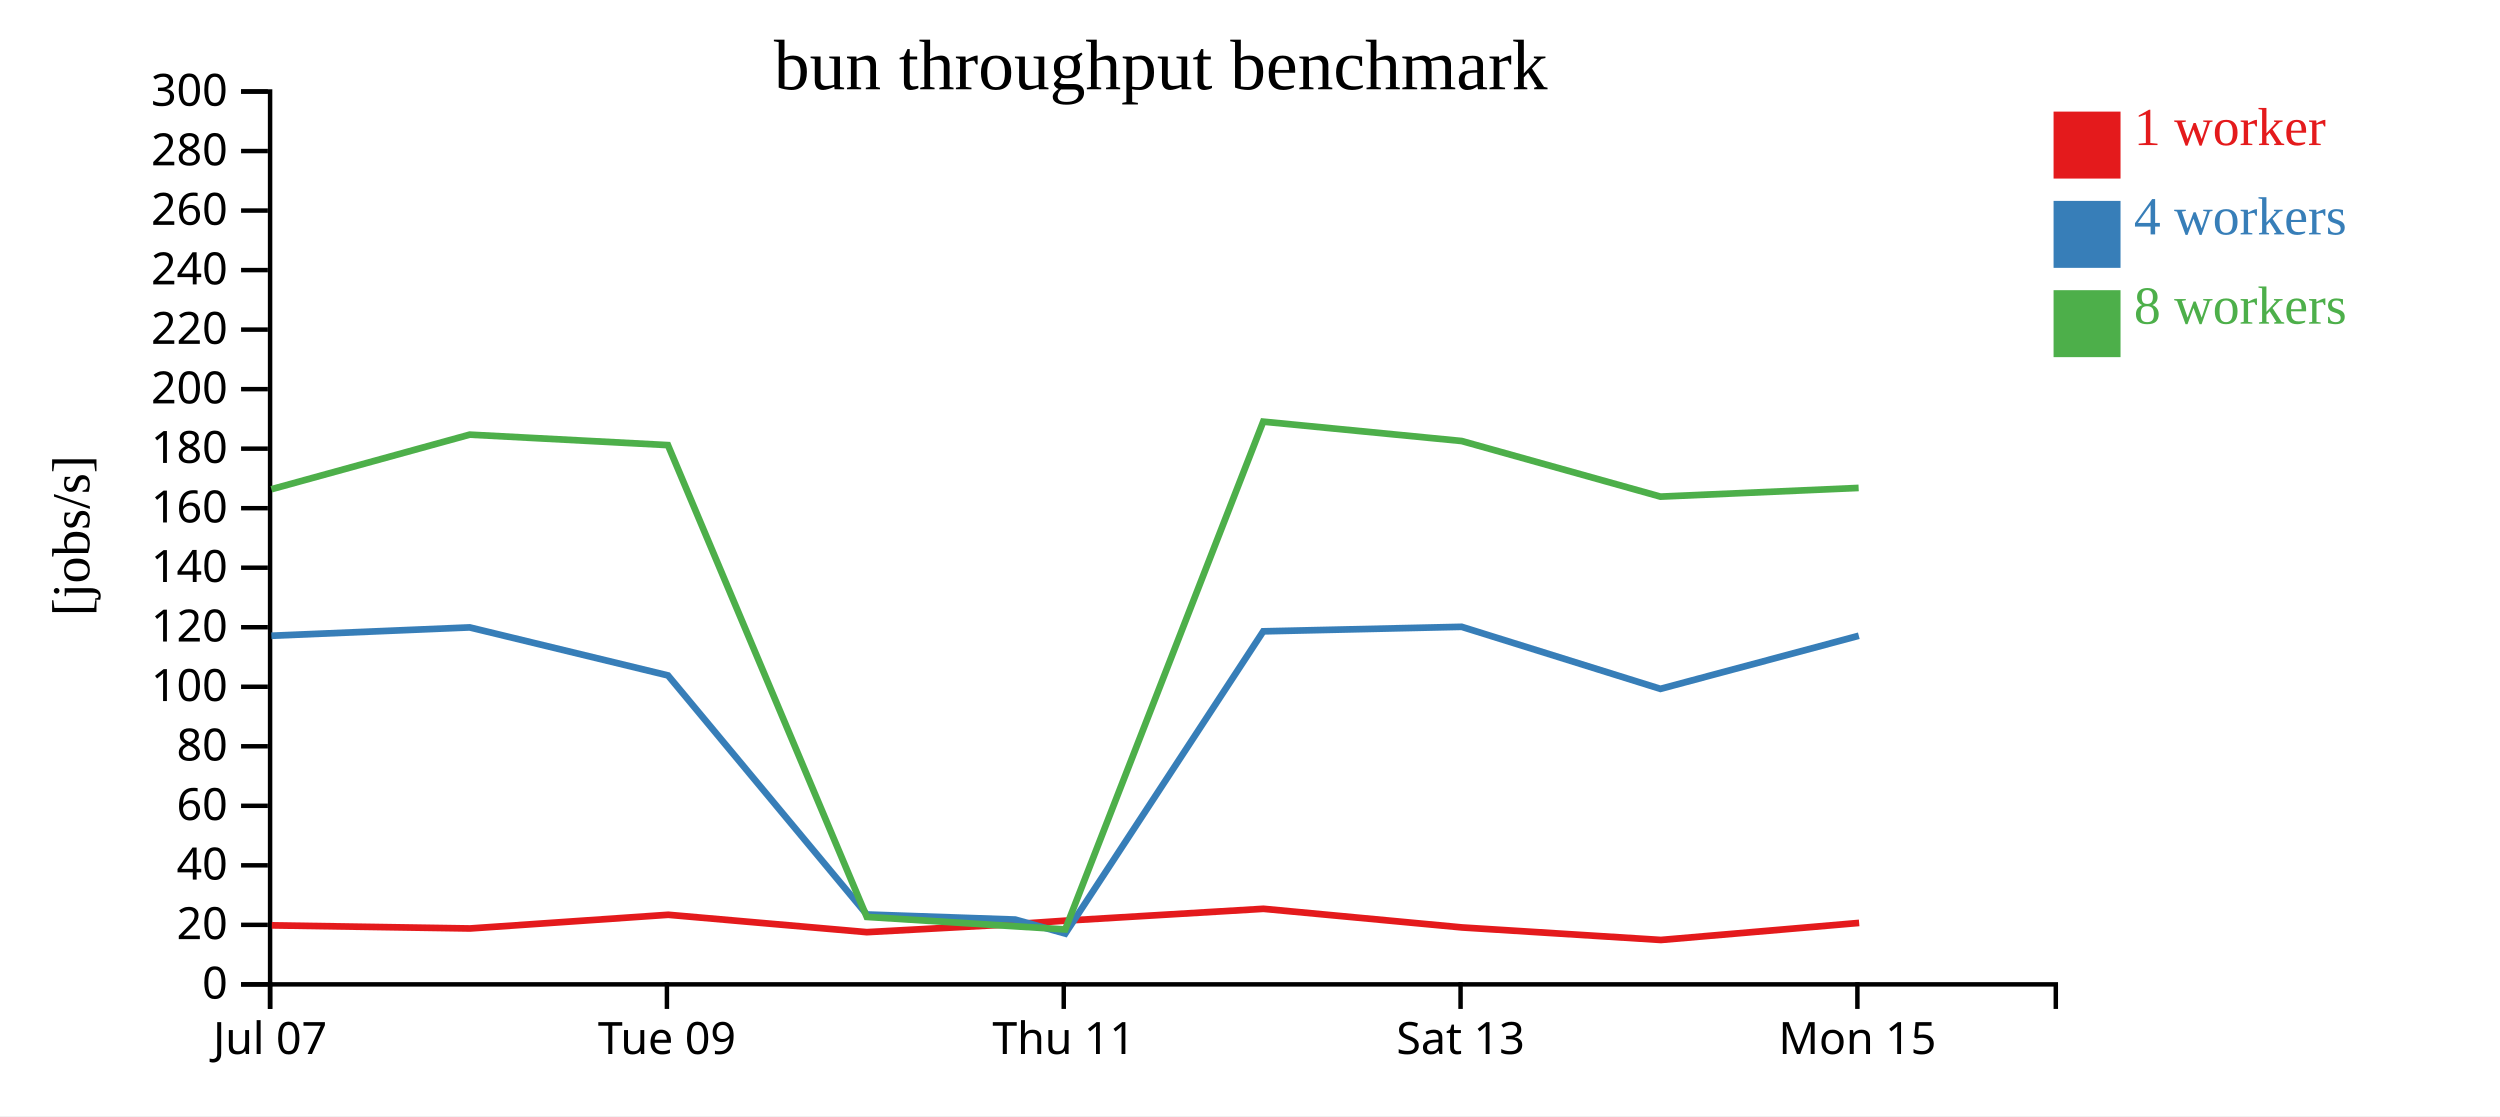
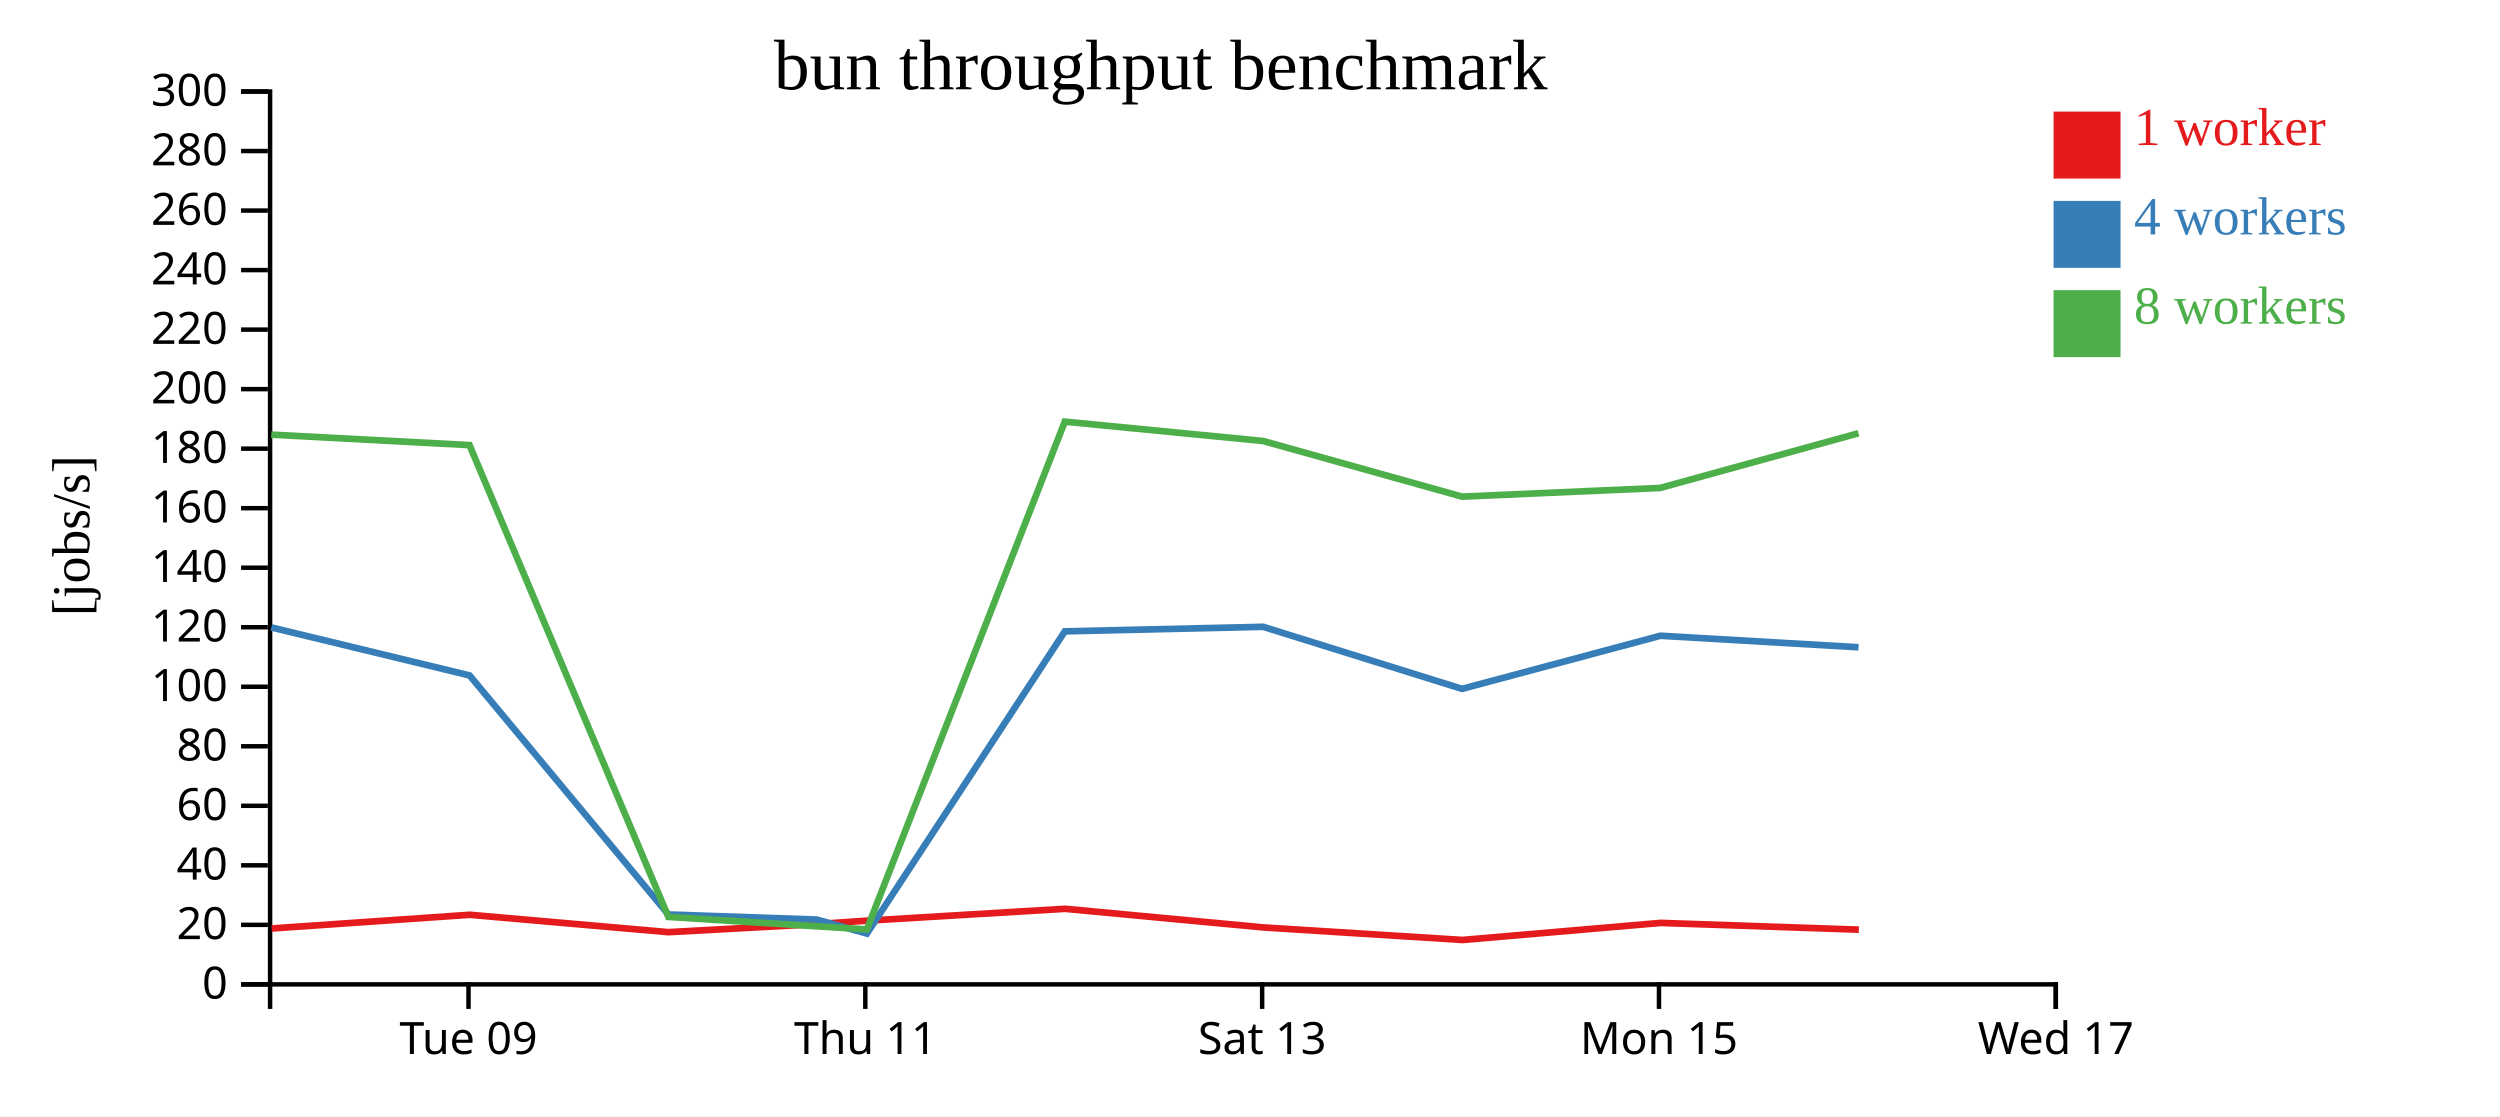
<svg xmlns="http://www.w3.org/2000/svg" width="560" height="250">
  <rect width="100%" height="100%" fill="white" />
  <g transform="translate(60,20)">
    <g transform="translate(0,200)" fill="none" font-size="10" font-family="sans-serif" text-anchor="middle">
      <path class="domain" stroke="currentColor" d="M0.5,6V0.5H400.5V6" />
-       <g class="tick" opacity="1" transform="translate(0.5,0)">
-         <line stroke="currentColor" y2="6" />
-         <text fill="currentColor" y="9" dy="0.71em">Jul 07</text>
-       </g>
-       <g class="tick" opacity="1" transform="translate(89.38889,0)">
+       <g class="tick" opacity="1" transform="translate(44.94444,0)">
        <line stroke="currentColor" y2="6" />
        <text fill="currentColor" y="9" dy="0.71em">Tue 09</text>
      </g>
-       <g class="tick" opacity="1" transform="translate(178.2778,0)">
+       <g class="tick" opacity="1" transform="translate(133.8333,0)">
        <line stroke="currentColor" y2="6" />
        <text fill="currentColor" y="9" dy="0.71em">Thu 11</text>
      </g>
-       <g class="tick" opacity="1" transform="translate(267.1667,0)">
+       <g class="tick" opacity="1" transform="translate(222.7222,0)">
        <line stroke="currentColor" y2="6" />
        <text fill="currentColor" y="9" dy="0.71em">Sat 13</text>
      </g>
-       <g class="tick" opacity="1" transform="translate(356.0556,0)">
+       <g class="tick" opacity="1" transform="translate(311.6111,0)">
        <line stroke="currentColor" y2="6" />
        <text fill="currentColor" y="9" dy="0.71em">Mon 15</text>
+       </g>
+       <g class="tick" opacity="1" transform="translate(400.5,0)">
+         <line stroke="currentColor" y2="6" />
+         <text fill="currentColor" y="9" dy="0.71em">Wed 17</text>
      </g>
    </g>
    <g fill="none" font-size="10" font-family="sans-serif" text-anchor="end">
      <path class="domain" stroke="currentColor" d="M-6,200.5H0.5V0.5H-6" />
      <g class="tick" opacity="1" transform="translate(0,200.5)">
        <line stroke="currentColor" x2="-6" />
        <text fill="currentColor" x="-9" dy="0.32em">0</text>
      </g>
      <g class="tick" opacity="1" transform="translate(0,187.1667)">
        <line stroke="currentColor" x2="-6" />
        <text fill="currentColor" x="-9" dy="0.32em">20</text>
      </g>
      <g class="tick" opacity="1" transform="translate(0,173.8333)">
        <line stroke="currentColor" x2="-6" />
        <text fill="currentColor" x="-9" dy="0.32em">40</text>
      </g>
      <g class="tick" opacity="1" transform="translate(0,160.5)">
        <line stroke="currentColor" x2="-6" />
        <text fill="currentColor" x="-9" dy="0.32em">60</text>
      </g>
      <g class="tick" opacity="1" transform="translate(0,147.1667)">
        <line stroke="currentColor" x2="-6" />
        <text fill="currentColor" x="-9" dy="0.32em">80</text>
      </g>
      <g class="tick" opacity="1" transform="translate(0,133.8333)">
        <line stroke="currentColor" x2="-6" />
        <text fill="currentColor" x="-9" dy="0.32em">100</text>
      </g>
      <g class="tick" opacity="1" transform="translate(0,120.5)">
        <line stroke="currentColor" x2="-6" />
        <text fill="currentColor" x="-9" dy="0.32em">120</text>
      </g>
      <g class="tick" opacity="1" transform="translate(0,107.1667)">
        <line stroke="currentColor" x2="-6" />
        <text fill="currentColor" x="-9" dy="0.32em">140</text>
      </g>
      <g class="tick" opacity="1" transform="translate(0,93.83333)">
        <line stroke="currentColor" x2="-6" />
        <text fill="currentColor" x="-9" dy="0.32em">160</text>
      </g>
      <g class="tick" opacity="1" transform="translate(0,80.5)">
        <line stroke="currentColor" x2="-6" />
        <text fill="currentColor" x="-9" dy="0.32em">180</text>
      </g>
      <g class="tick" opacity="1" transform="translate(0,67.16667)">
        <line stroke="currentColor" x2="-6" />
        <text fill="currentColor" x="-9" dy="0.32em">200</text>
      </g>
      <g class="tick" opacity="1" transform="translate(0,53.83333)">
        <line stroke="currentColor" x2="-6" />
        <text fill="currentColor" x="-9" dy="0.32em">220</text>
      </g>
      <g class="tick" opacity="1" transform="translate(0,40.5)">
        <line stroke="currentColor" x2="-6" />
        <text fill="currentColor" x="-9" dy="0.32em">240</text>
      </g>
      <g class="tick" opacity="1" transform="translate(0,27.16667)">
        <line stroke="currentColor" x2="-6" />
        <text fill="currentColor" x="-9" dy="0.32em">260</text>
      </g>
      <g class="tick" opacity="1" transform="translate(0,13.83333)">
        <line stroke="currentColor" x2="-6" />
        <text fill="currentColor" x="-9" dy="0.32em">280</text>
      </g>
      <g class="tick" opacity="1" transform="translate(0,0.5)">
        <line stroke="currentColor" x2="-6" />
        <text fill="currentColor" x="-9" dy="0.32em">300</text>
      </g>
    </g>
    <text text-anchor="middle" style="font-size: 12px" transform="rotate(-90)" y="-40" x="-100">[jobs/s]</text>
    <text text-anchor="middle" style="font-size: 16px" y="0" x="200">bun throughput benchmark</text>
-     <path class="line" fill="none" stroke="#e41a1c" stroke-width="1.5" d="M0.891,187.283L45.283,187.978L89.689,184.91L134.165,188.805L167.419,186.995L178.662,186.23L223.015,183.573L267.521,187.75L312.044,190.552L356.45,186.731" />
-     <path class="line" fill="none" stroke="#377eb8" stroke-width="1.5" d="M0.797,122.408L45.212,120.54L89.632,131.3L134.163,184.844L167.418,185.987L178.624,189.123L222.967,121.421L267.409,120.408L311.936,134.306L356.376,122.408" />
-     <path class="line" fill="none" stroke="#4daf4a" stroke-width="1.5" d="M0.799,89.588L45.201,77.361L89.615,79.706L134.156,185.388L167.419,187.494L178.611,188.195L222.958,74.451L267.414,78.788L311.942,91.245L356.335,89.295" />
+     <path class="line" fill="none" stroke="#e41a1c" stroke-width="1.5" d="M0.839,187.978L45.245,184.91L89.721,188.805L122.974,186.995L134.217,186.23L178.571,183.573L223.076,187.75L267.599,190.552L312.006,186.731L356.381,188.245" />
+     <path class="line" fill="none" stroke="#377eb8" stroke-width="1.5" d="M0.767,120.54L45.188,131.3L89.719,184.844L122.974,185.987L134.18,189.123L178.522,121.421L222.964,120.408L267.492,134.306L311.932,122.408L356.306,124.992" />
+     <path class="line" fill="none" stroke="#4daf4a" stroke-width="1.5" d="M0.757,77.361L45.17,79.706L89.711,185.388L122.975,187.494L134.167,188.195L178.514,74.451L222.97,78.788L267.497,91.245L311.891,89.295L356.308,77.044" />
    <rect class="dot" x="400" y="5" width="15" height="15" style="fill: #e41a1c;" />
    <rect class="dot" x="400" y="25" width="15" height="15" style="fill: #377eb8;" />
    <rect class="dot" x="400" y="45" width="15" height="15" style="fill: #4daf4a;" />
    <text class="label" x="418" y="12.5" style="fill: #e41a1c; alignment-baseline: middle;" text-anchor="left">1 worker</text>
    <text class="label" x="418" y="32.5" style="fill: #377eb8; alignment-baseline: middle;" text-anchor="left">4 workers</text>
    <text class="label" x="418" y="52.5" style="fill: #4daf4a; alignment-baseline: middle;" text-anchor="left">8 workers</text>
  </g>
</svg>
